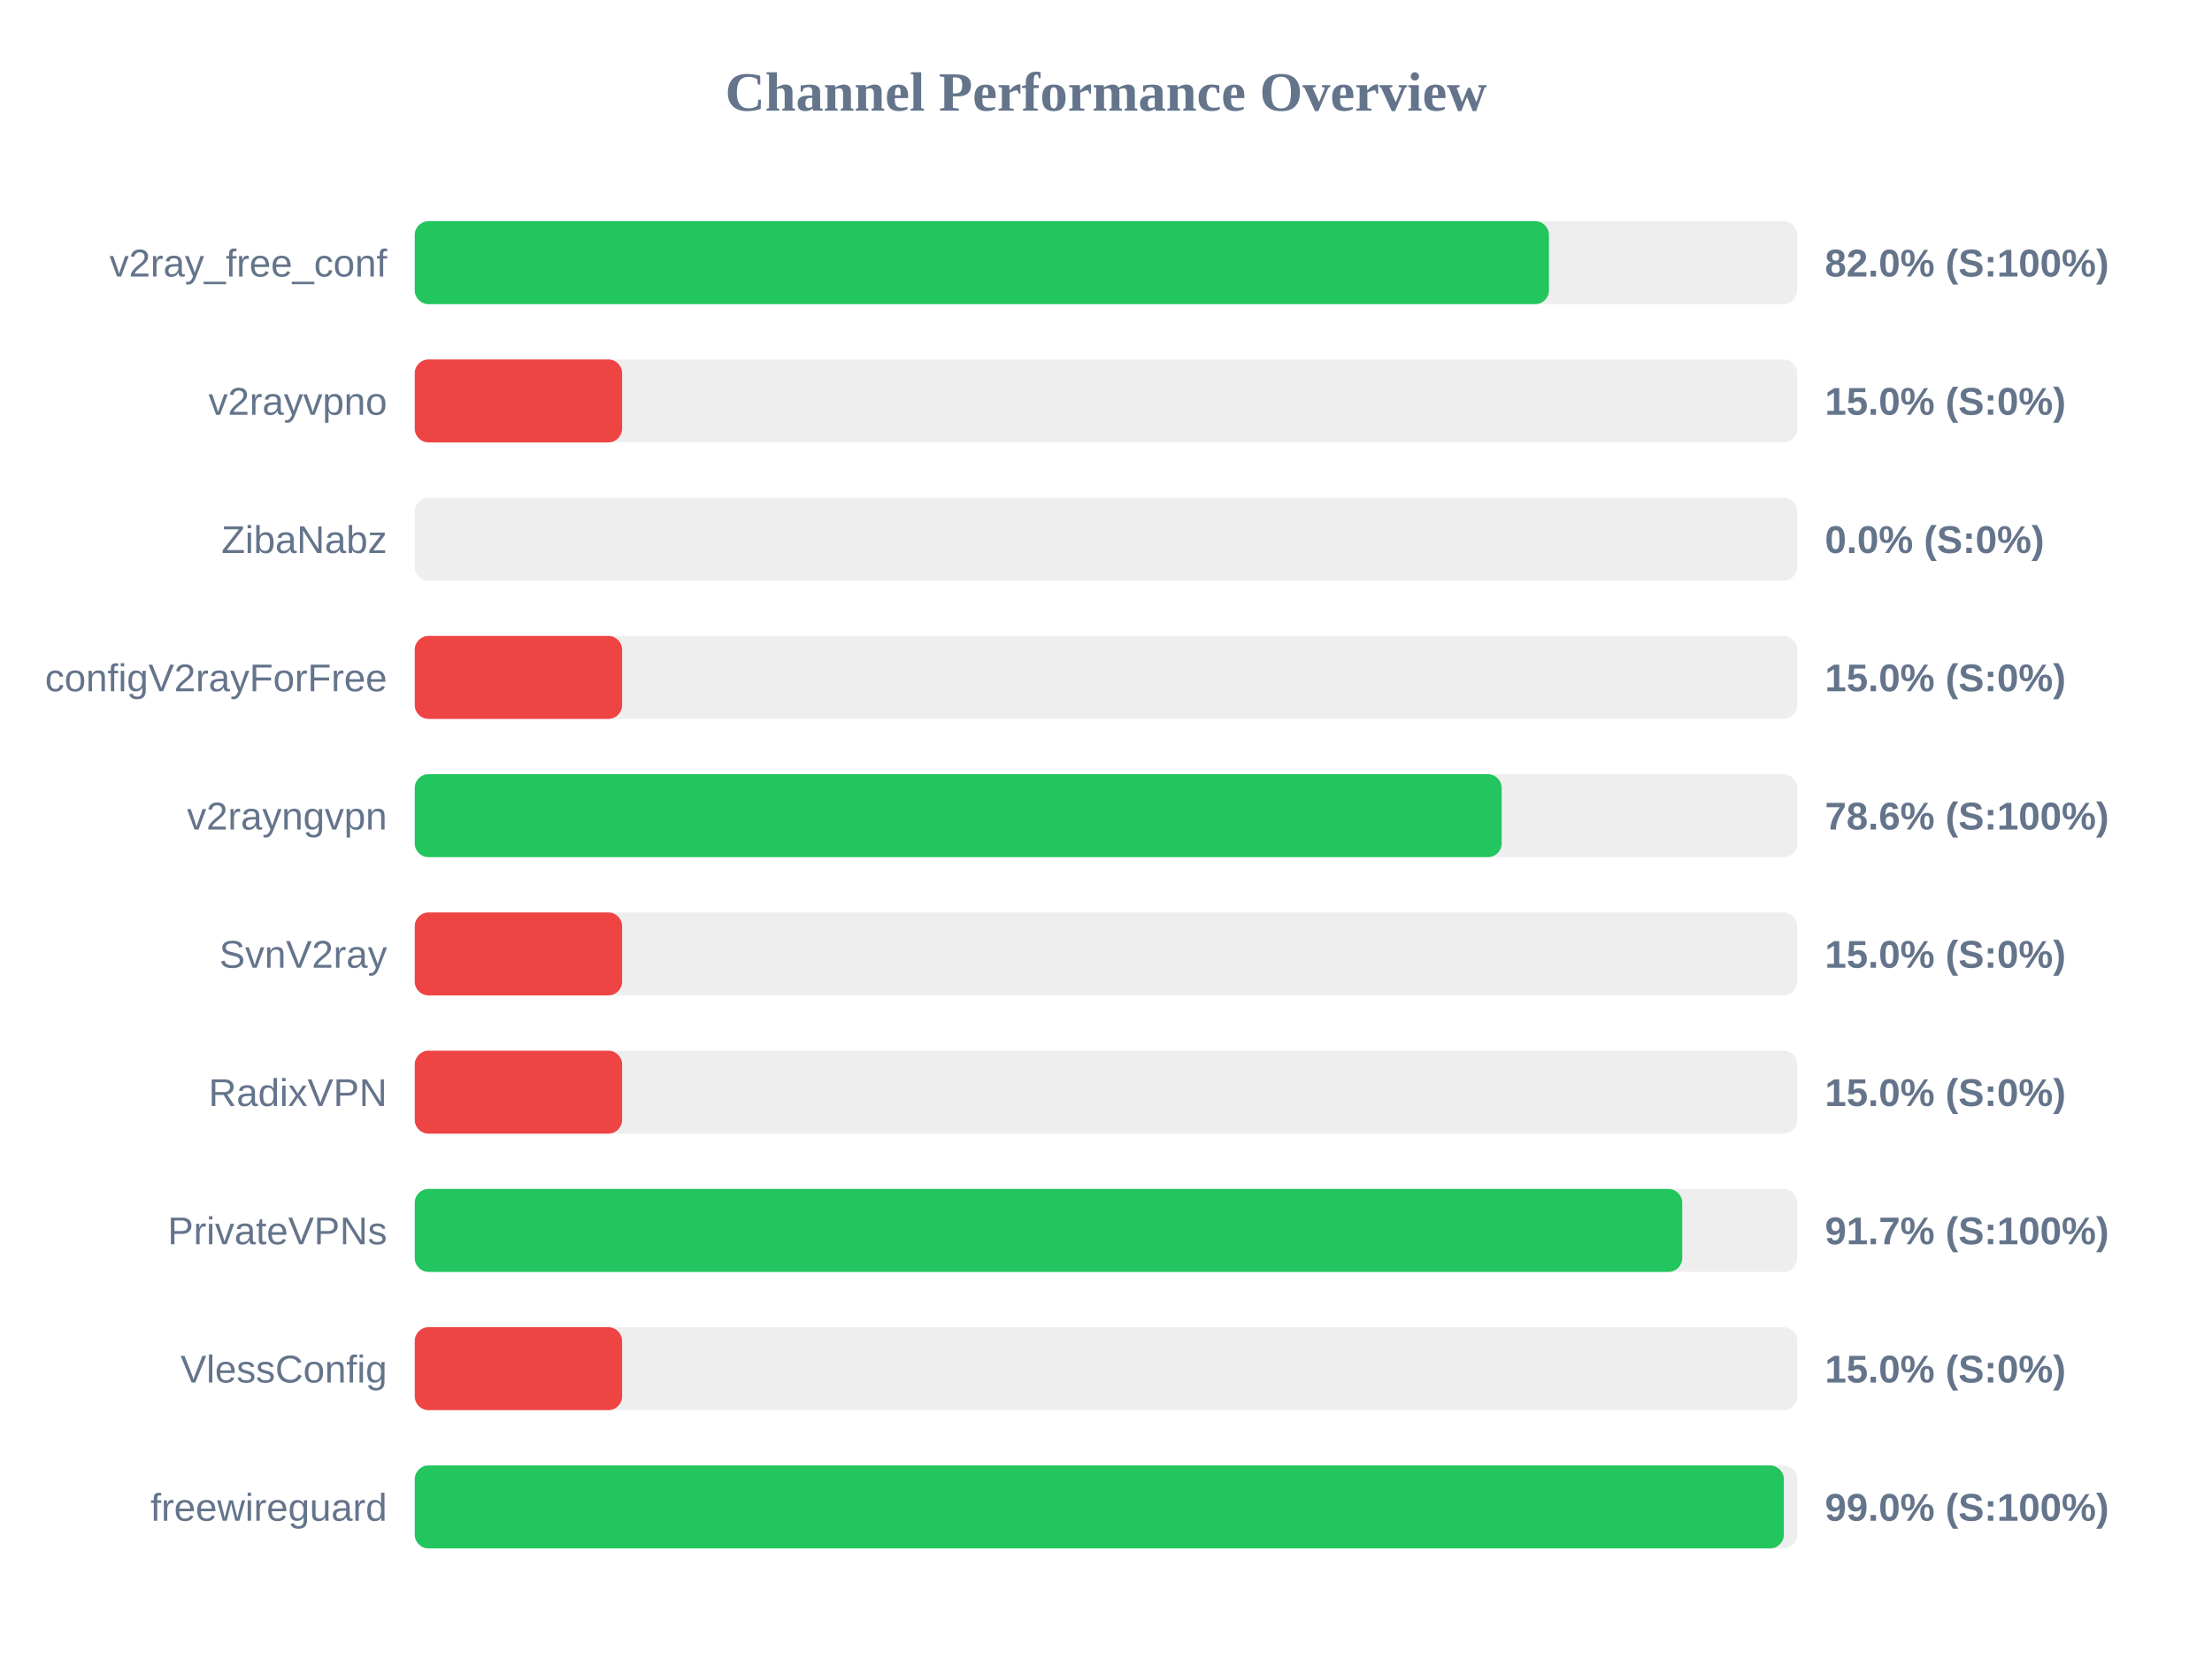
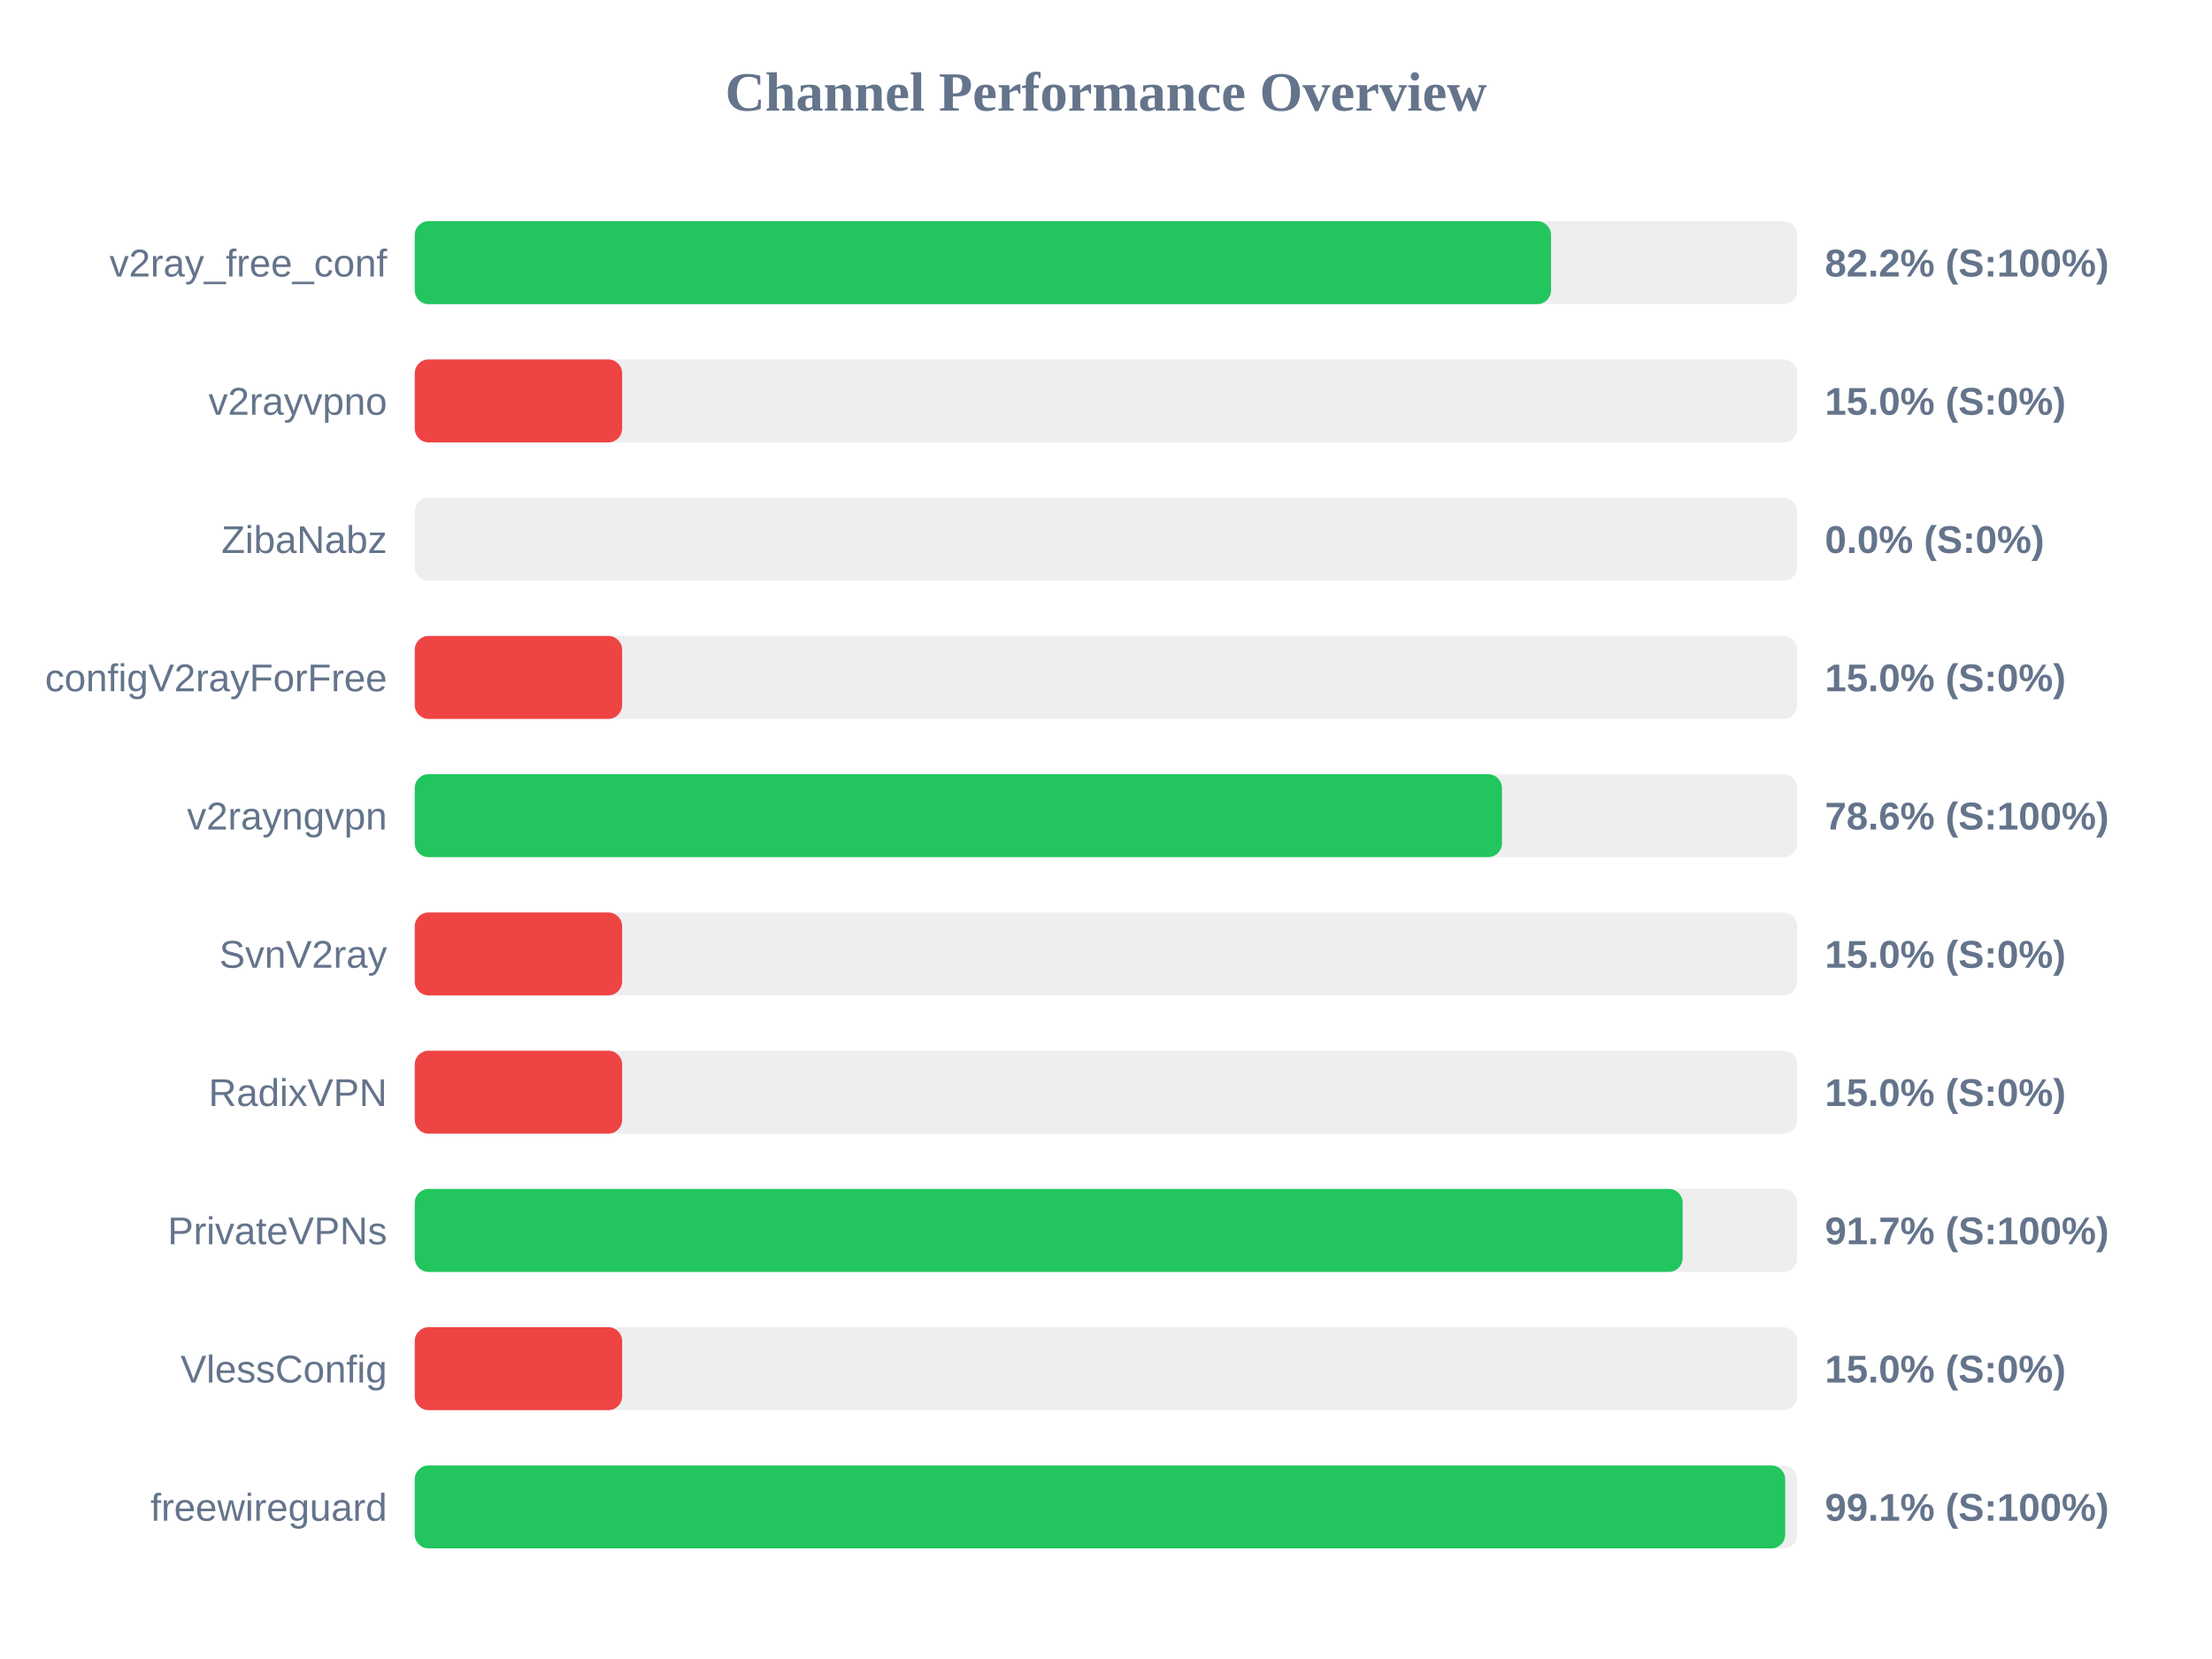
<svg xmlns="http://www.w3.org/2000/svg" width="800" height="600" version="1.1">
  <style>
        .row { font: 14px Arial; fill: #64748b; }
        .score { font: bold 14px Arial; fill: #64748b; }
    </style>
  <text x="400" y="40" text-anchor="middle" font-size="20px" font-weight="bold" fill="#64748b">Channel Performance Overview</text>
  <rect x="150" y="80" width="500" height="30" fill="#eee" rx="5" />
-   <rect x="150" y="80" width="410.2" height="30" fill="#22c55e" rx="5" />
+   <rect x="150" y="80" width="410.95" height="30" fill="#22c55e" rx="5" />
  <text x="140" y="100" text-anchor="end" class="row">v2ray_free_conf</text>
-   <text x="660" y="100" text-anchor="start" class="score">82.0% (S:100%)</text>
+   <text x="660" y="100" text-anchor="start" class="score">82.2% (S:100%)</text>
  <rect x="150" y="130" width="500" height="30" fill="#eee" rx="5" />
  <rect x="150" y="130" width="75.0" height="30" fill="#ef4444" rx="5" />
  <text x="140" y="150" text-anchor="end" class="row">v2rayvpno</text>
  <text x="660" y="150" text-anchor="start" class="score">15.0% (S:0%)</text>
  <rect x="150" y="180" width="500" height="30" fill="#eee" rx="5" />
  <rect x="150" y="180" width="0.0" height="30" fill="#ef4444" rx="5" />
  <text x="140" y="200" text-anchor="end" class="row">ZibaNabz</text>
  <text x="660" y="200" text-anchor="start" class="score">0.0% (S:0%)</text>
  <rect x="150" y="230" width="500" height="30" fill="#eee" rx="5" />
  <rect x="150" y="230" width="75.0" height="30" fill="#ef4444" rx="5" />
  <text x="140" y="250" text-anchor="end" class="row">configV2rayForFree</text>
  <text x="660" y="250" text-anchor="start" class="score">15.0% (S:0%)</text>
  <rect x="150" y="280" width="500" height="30" fill="#eee" rx="5" />
-   <rect x="150" y="280" width="393.1" height="30" fill="#22c55e" rx="5" />
+   <rect x="150" y="280" width="393.2" height="30" fill="#22c55e" rx="5" />
  <text x="140" y="300" text-anchor="end" class="row">v2rayngvpn</text>
  <text x="660" y="300" text-anchor="start" class="score">78.6% (S:100%)</text>
  <rect x="150" y="330" width="500" height="30" fill="#eee" rx="5" />
  <rect x="150" y="330" width="75.0" height="30" fill="#ef4444" rx="5" />
  <text x="140" y="350" text-anchor="end" class="row">SvnV2ray</text>
  <text x="660" y="350" text-anchor="start" class="score">15.0% (S:0%)</text>
  <rect x="150" y="380" width="500" height="30" fill="#eee" rx="5" />
  <rect x="150" y="380" width="75.0" height="30" fill="#ef4444" rx="5" />
  <text x="140" y="400" text-anchor="end" class="row">RadixVPN</text>
  <text x="660" y="400" text-anchor="start" class="score">15.0% (S:0%)</text>
  <rect x="150" y="430" width="500" height="30" fill="#eee" rx="5" />
-   <rect x="150" y="430" width="458.4" height="30" fill="#22c55e" rx="5" />
+   <rect x="150" y="430" width="458.55" height="30" fill="#22c55e" rx="5" />
  <text x="140" y="450" text-anchor="end" class="row">PrivateVPNs</text>
  <text x="660" y="450" text-anchor="start" class="score">91.7% (S:100%)</text>
  <rect x="150" y="480" width="500" height="30" fill="#eee" rx="5" />
  <rect x="150" y="480" width="75.0" height="30" fill="#ef4444" rx="5" />
  <text x="140" y="500" text-anchor="end" class="row">VlessConfig</text>
  <text x="660" y="500" text-anchor="start" class="score">15.0% (S:0%)</text>
  <rect x="150" y="530" width="500" height="30" fill="#eee" rx="5" />
-   <rect x="150" y="530" width="495.15" height="30" fill="#22c55e" rx="5" />
+   <rect x="150" y="530" width="495.65" height="30" fill="#22c55e" rx="5" />
  <text x="140" y="550" text-anchor="end" class="row">freewireguard</text>
-   <text x="660" y="550" text-anchor="start" class="score">99.0% (S:100%)</text>
+   <text x="660" y="550" text-anchor="start" class="score">99.1% (S:100%)</text>
</svg>
